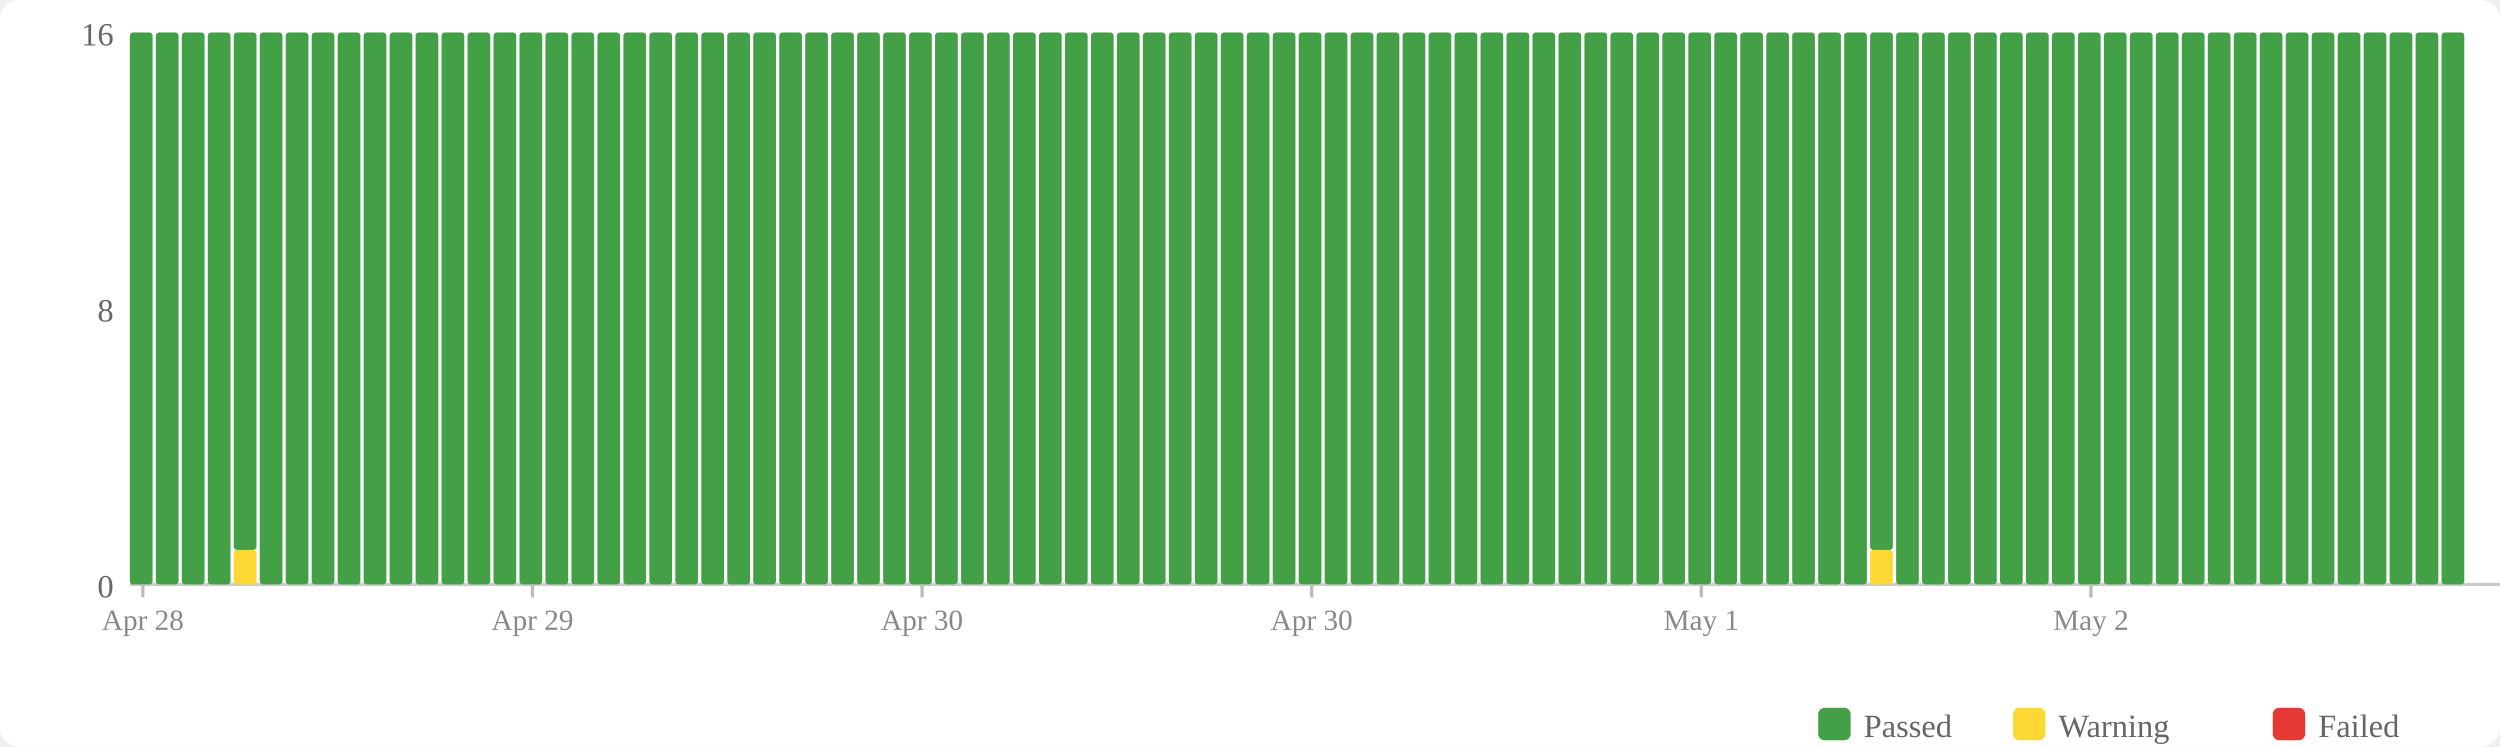
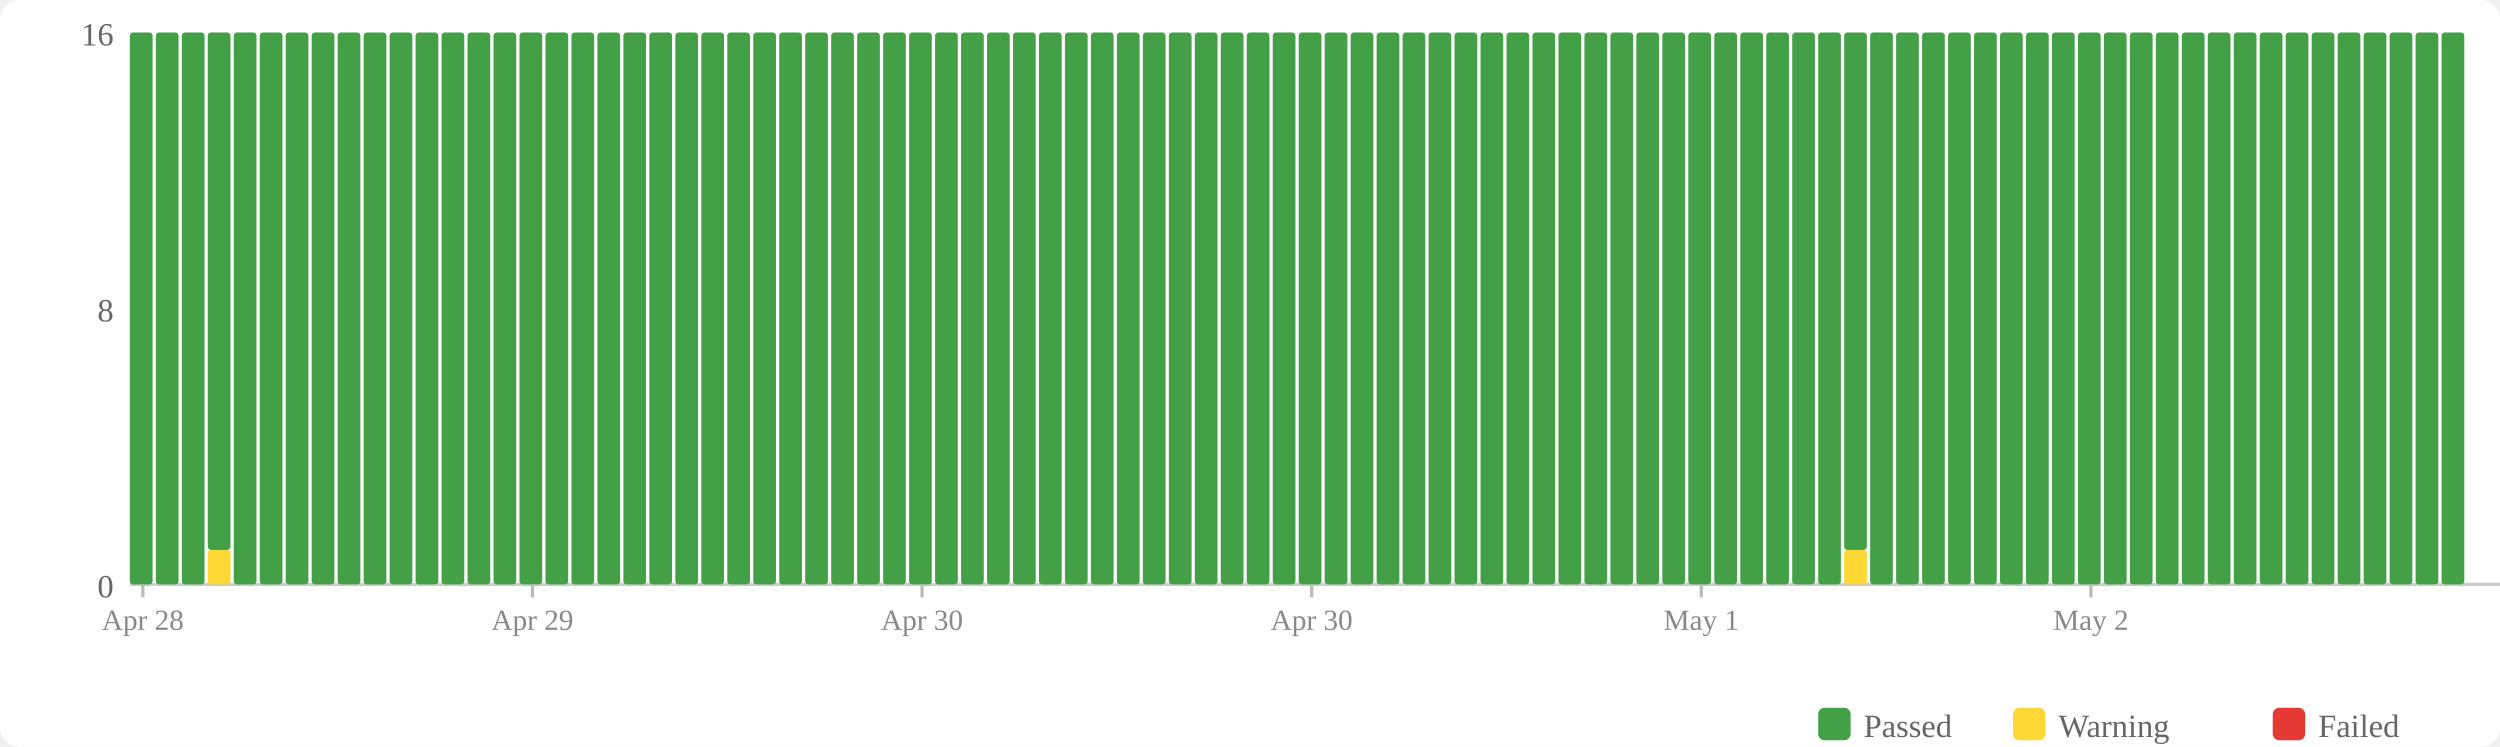
<svg xmlns="http://www.w3.org/2000/svg" width="770" height="230" viewBox="0 0 770 230">
  <rect width="770" height="230" fill="#fff" rx="6" />
  <rect x="560" y="218" width="10" height="10" fill="#43a047" rx="2" />
  <text x="574" y="227" font-size="10" fill="#666">Passed</text>
  <rect x="620" y="218" width="10" height="10" fill="#fdd835" rx="2" />
  <text x="634" y="227" font-size="10" fill="#666">Warning</text>
  <rect x="700" y="218" width="10" height="10" fill="#e53935" rx="2" />
  <text x="714" y="227" font-size="10" fill="#666">Failed</text>
  <text x="35" y="184" text-anchor="end" font-size="10" fill="#666">0</text>
  <text x="35" y="99" text-anchor="end" font-size="10" fill="#666">8</text>
  <text x="35" y="14" text-anchor="end" font-size="10" fill="#666">16</text>
  <line x1="40" y1="180" x2="770" y2="180" stroke="#ccc" stroke-width="1" />
  <rect x="40" y="10" width="7" height="170" fill="#43a047" rx="1" />
  <rect x="48" y="10" width="7" height="170" fill="#43a047" rx="1" />
  <rect x="56" y="10" width="7" height="170" fill="#43a047" rx="1" />
-   <rect x="64" y="10" width="7" height="170" fill="#43a047" rx="1" />
-   <rect x="72" y="169.375" width="7" height="10.625" fill="#fdd835" rx="1" />
-   <rect x="72" y="10" width="7" height="159.375" fill="#43a047" rx="1" />
+   <rect x="64" y="169.375" width="7" height="10.625" fill="#fdd835" rx="1" />
+   <rect x="64" y="10" width="7" height="159.375" fill="#43a047" rx="1" />
+   <rect x="72" y="10" width="7" height="170" fill="#43a047" rx="1" />
  <rect x="80" y="10" width="7" height="170" fill="#43a047" rx="1" />
  <rect x="88" y="10" width="7" height="170" fill="#43a047" rx="1" />
  <rect x="96" y="10" width="7" height="170" fill="#43a047" rx="1" />
  <rect x="104" y="10" width="7" height="170" fill="#43a047" rx="1" />
  <rect x="112" y="10" width="7" height="170" fill="#43a047" rx="1" />
  <rect x="120" y="10" width="7" height="170" fill="#43a047" rx="1" />
  <rect x="128" y="10" width="7" height="170" fill="#43a047" rx="1" />
  <rect x="136" y="10" width="7" height="170" fill="#43a047" rx="1" />
  <rect x="144" y="10" width="7" height="170" fill="#43a047" rx="1" />
  <rect x="152" y="10" width="7" height="170" fill="#43a047" rx="1" />
  <rect x="160" y="10" width="7" height="170" fill="#43a047" rx="1" />
  <rect x="168" y="10" width="7" height="170" fill="#43a047" rx="1" />
  <rect x="176" y="10" width="7" height="170" fill="#43a047" rx="1" />
  <rect x="184" y="10" width="7" height="170" fill="#43a047" rx="1" />
  <rect x="192" y="10" width="7" height="170" fill="#43a047" rx="1" />
  <rect x="200" y="10" width="7" height="170" fill="#43a047" rx="1" />
  <rect x="208" y="10" width="7" height="170" fill="#43a047" rx="1" />
  <rect x="216" y="10" width="7" height="170" fill="#43a047" rx="1" />
  <rect x="224" y="10" width="7" height="170" fill="#43a047" rx="1" />
  <rect x="232" y="10" width="7" height="170" fill="#43a047" rx="1" />
  <rect x="240" y="10" width="7" height="170" fill="#43a047" rx="1" />
  <rect x="248" y="10" width="7" height="170" fill="#43a047" rx="1" />
  <rect x="256" y="10" width="7" height="170" fill="#43a047" rx="1" />
  <rect x="264" y="10" width="7" height="170" fill="#43a047" rx="1" />
  <rect x="272" y="10" width="7" height="170" fill="#43a047" rx="1" />
  <rect x="280" y="10" width="7" height="170" fill="#43a047" rx="1" />
  <rect x="288" y="10" width="7" height="170" fill="#43a047" rx="1" />
  <rect x="296" y="10" width="7" height="170" fill="#43a047" rx="1" />
  <rect x="304" y="10" width="7" height="170" fill="#43a047" rx="1" />
  <rect x="312" y="10" width="7" height="170" fill="#43a047" rx="1" />
  <rect x="320" y="10" width="7" height="170" fill="#43a047" rx="1" />
  <rect x="328" y="10" width="7" height="170" fill="#43a047" rx="1" />
  <rect x="336" y="10" width="7" height="170" fill="#43a047" rx="1" />
  <rect x="344" y="10" width="7" height="170" fill="#43a047" rx="1" />
  <rect x="352" y="10" width="7" height="170" fill="#43a047" rx="1" />
  <rect x="360" y="10" width="7" height="170" fill="#43a047" rx="1" />
  <rect x="368" y="10" width="7" height="170" fill="#43a047" rx="1" />
  <rect x="376" y="10" width="7" height="170" fill="#43a047" rx="1" />
  <rect x="384" y="10" width="7" height="170" fill="#43a047" rx="1" />
  <rect x="392" y="10" width="7" height="170" fill="#43a047" rx="1" />
  <rect x="400" y="10" width="7" height="170" fill="#43a047" rx="1" />
  <rect x="408" y="10" width="7" height="170" fill="#43a047" rx="1" />
  <rect x="416" y="10" width="7" height="170" fill="#43a047" rx="1" />
  <rect x="424" y="10" width="7" height="170" fill="#43a047" rx="1" />
  <rect x="432" y="10" width="7" height="170" fill="#43a047" rx="1" />
  <rect x="440" y="10" width="7" height="170" fill="#43a047" rx="1" />
  <rect x="448" y="10" width="7" height="170" fill="#43a047" rx="1" />
  <rect x="456" y="10" width="7" height="170" fill="#43a047" rx="1" />
  <rect x="464" y="10" width="7" height="170" fill="#43a047" rx="1" />
  <rect x="472" y="10" width="7" height="170" fill="#43a047" rx="1" />
  <rect x="480" y="10" width="7" height="170" fill="#43a047" rx="1" />
  <rect x="488" y="10" width="7" height="170" fill="#43a047" rx="1" />
  <rect x="496" y="10" width="7" height="170" fill="#43a047" rx="1" />
  <rect x="504" y="10" width="7" height="170" fill="#43a047" rx="1" />
  <rect x="512" y="10" width="7" height="170" fill="#43a047" rx="1" />
  <rect x="520" y="10" width="7" height="170" fill="#43a047" rx="1" />
  <rect x="528" y="10" width="7" height="170" fill="#43a047" rx="1" />
  <rect x="536" y="10" width="7" height="170" fill="#43a047" rx="1" />
  <rect x="544" y="10" width="7" height="170" fill="#43a047" rx="1" />
  <rect x="552" y="10" width="7" height="170" fill="#43a047" rx="1" />
  <rect x="560" y="10" width="7" height="170" fill="#43a047" rx="1" />
-   <rect x="568" y="10" width="7" height="170" fill="#43a047" rx="1" />
-   <rect x="576" y="169.375" width="7" height="10.625" fill="#fdd835" rx="1" />
-   <rect x="576" y="10" width="7" height="159.375" fill="#43a047" rx="1" />
+   <rect x="568" y="169.375" width="7" height="10.625" fill="#fdd835" rx="1" />
+   <rect x="568" y="10" width="7" height="159.375" fill="#43a047" rx="1" />
+   <rect x="576" y="10" width="7" height="170" fill="#43a047" rx="1" />
  <rect x="584" y="10" width="7" height="170" fill="#43a047" rx="1" />
  <rect x="592" y="10" width="7" height="170" fill="#43a047" rx="1" />
  <rect x="600" y="10" width="7" height="170" fill="#43a047" rx="1" />
  <rect x="608" y="10" width="7" height="170" fill="#43a047" rx="1" />
  <rect x="616" y="10" width="7" height="170" fill="#43a047" rx="1" />
  <rect x="624" y="10" width="7" height="170" fill="#43a047" rx="1" />
  <rect x="632" y="10" width="7" height="170" fill="#43a047" rx="1" />
  <rect x="640" y="10" width="7" height="170" fill="#43a047" rx="1" />
  <rect x="648" y="10" width="7" height="170" fill="#43a047" rx="1" />
  <rect x="656" y="10" width="7" height="170" fill="#43a047" rx="1" />
  <rect x="664" y="10" width="7" height="170" fill="#43a047" rx="1" />
  <rect x="672" y="10" width="7" height="170" fill="#43a047" rx="1" />
  <rect x="680" y="10" width="7" height="170" fill="#43a047" rx="1" />
  <rect x="688" y="10" width="7" height="170" fill="#43a047" rx="1" />
  <rect x="696" y="10" width="7" height="170" fill="#43a047" rx="1" />
  <rect x="704" y="10" width="7" height="170" fill="#43a047" rx="1" />
  <rect x="712" y="10" width="7" height="170" fill="#43a047" rx="1" />
  <rect x="720" y="10" width="7" height="170" fill="#43a047" rx="1" />
  <rect x="728" y="10" width="7" height="170" fill="#43a047" rx="1" />
  <rect x="736" y="10" width="7" height="170" fill="#43a047" rx="1" />
  <rect x="744" y="10" width="7" height="170" fill="#43a047" rx="1" />
  <rect x="752" y="10" width="7" height="170" fill="#43a047" rx="1" />
  <line x1="44.0" y1="180" x2="44.0" y2="184" stroke="#bbb" stroke-width="1" />
  <text x="44.0" y="194" text-anchor="middle" font-size="9" fill="#888">Apr 28</text>
  <line x1="164.0" y1="180" x2="164.0" y2="184" stroke="#bbb" stroke-width="1" />
  <text x="164.0" y="194" text-anchor="middle" font-size="9" fill="#888">Apr 29</text>
  <line x1="284.0" y1="180" x2="284.0" y2="184" stroke="#bbb" stroke-width="1" />
  <text x="284.0" y="194" text-anchor="middle" font-size="9" fill="#888">Apr 30</text>
  <line x1="404.0" y1="180" x2="404.0" y2="184" stroke="#bbb" stroke-width="1" />
  <text x="404.0" y="194" text-anchor="middle" font-size="9" fill="#888">Apr 30</text>
  <line x1="524.0" y1="180" x2="524.0" y2="184" stroke="#bbb" stroke-width="1" />
  <text x="524.0" y="194" text-anchor="middle" font-size="9" fill="#888">May 1</text>
  <line x1="644.0" y1="180" x2="644.0" y2="184" stroke="#bbb" stroke-width="1" />
  <text x="644.0" y="194" text-anchor="middle" font-size="9" fill="#888">May 2</text>
</svg>
